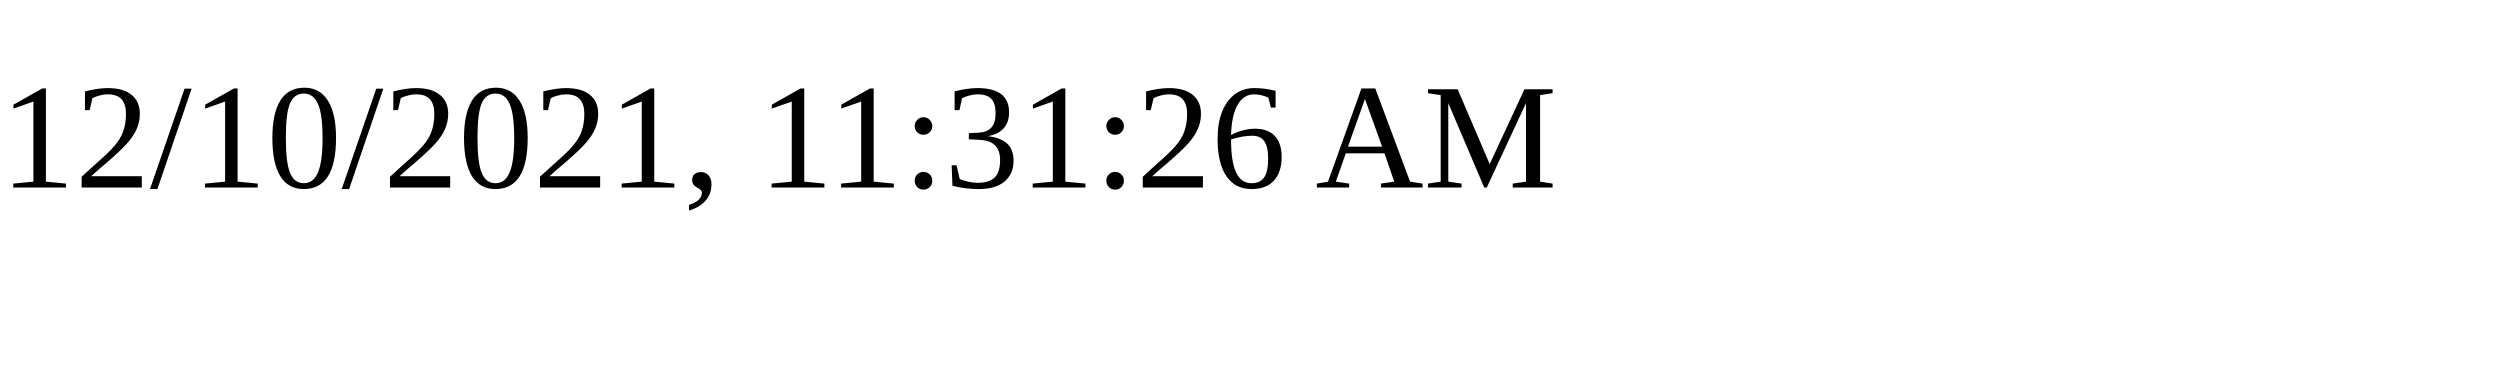
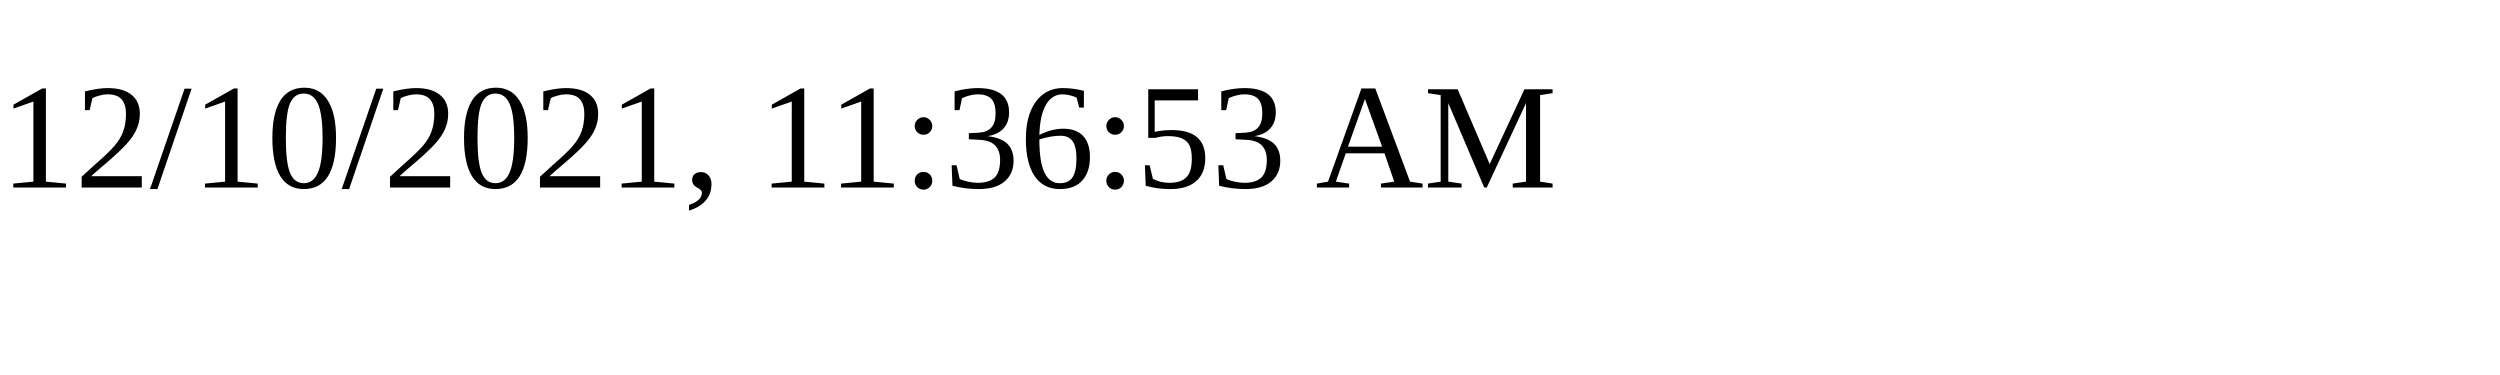
<svg xmlns="http://www.w3.org/2000/svg" height="30" width="200">
-   <text x="0" y="15">12/10/2021, 11:31:26 AM</text>
+   <text x="0" y="15">12/10/2021, 11:36:53 AM</text>
</svg>
